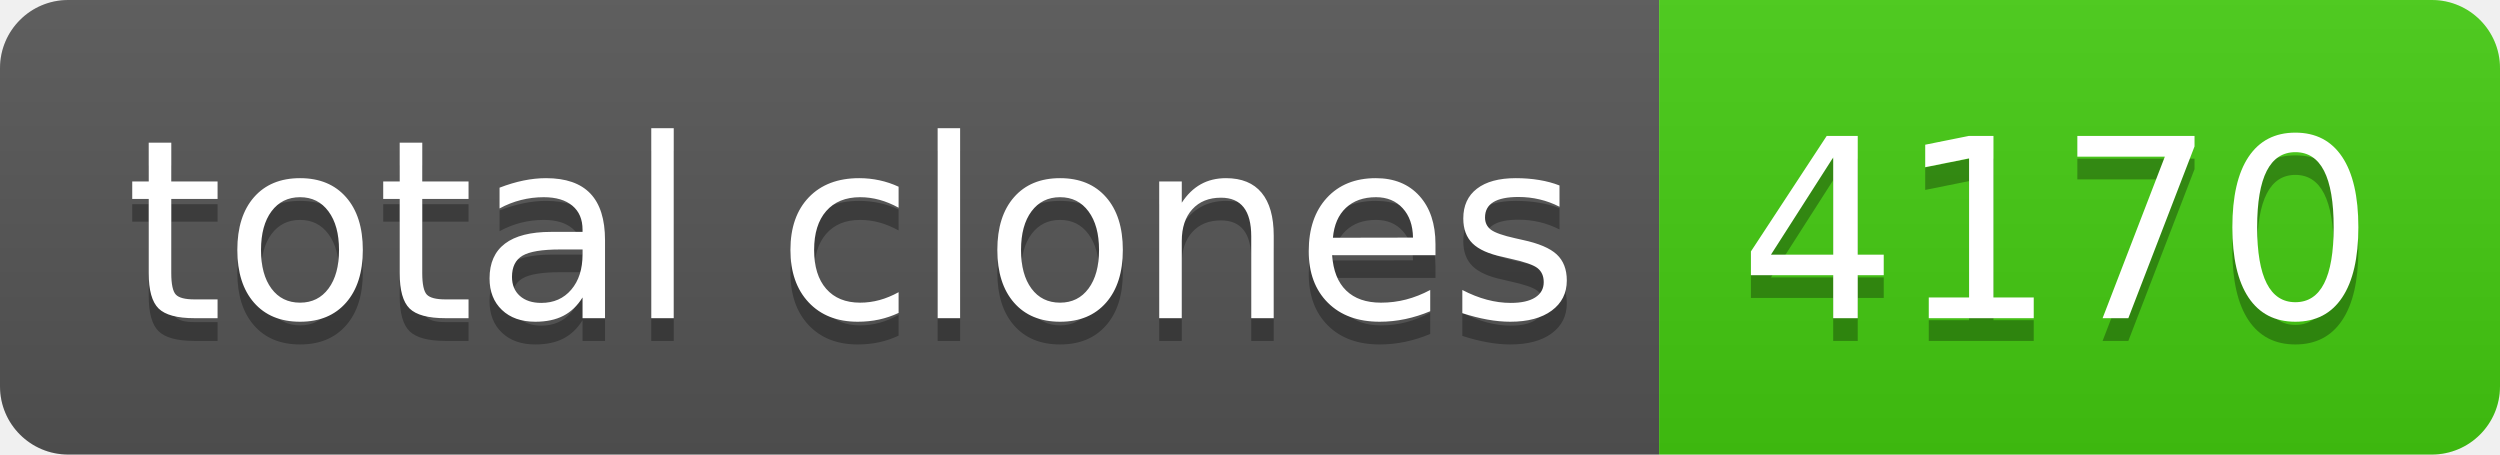
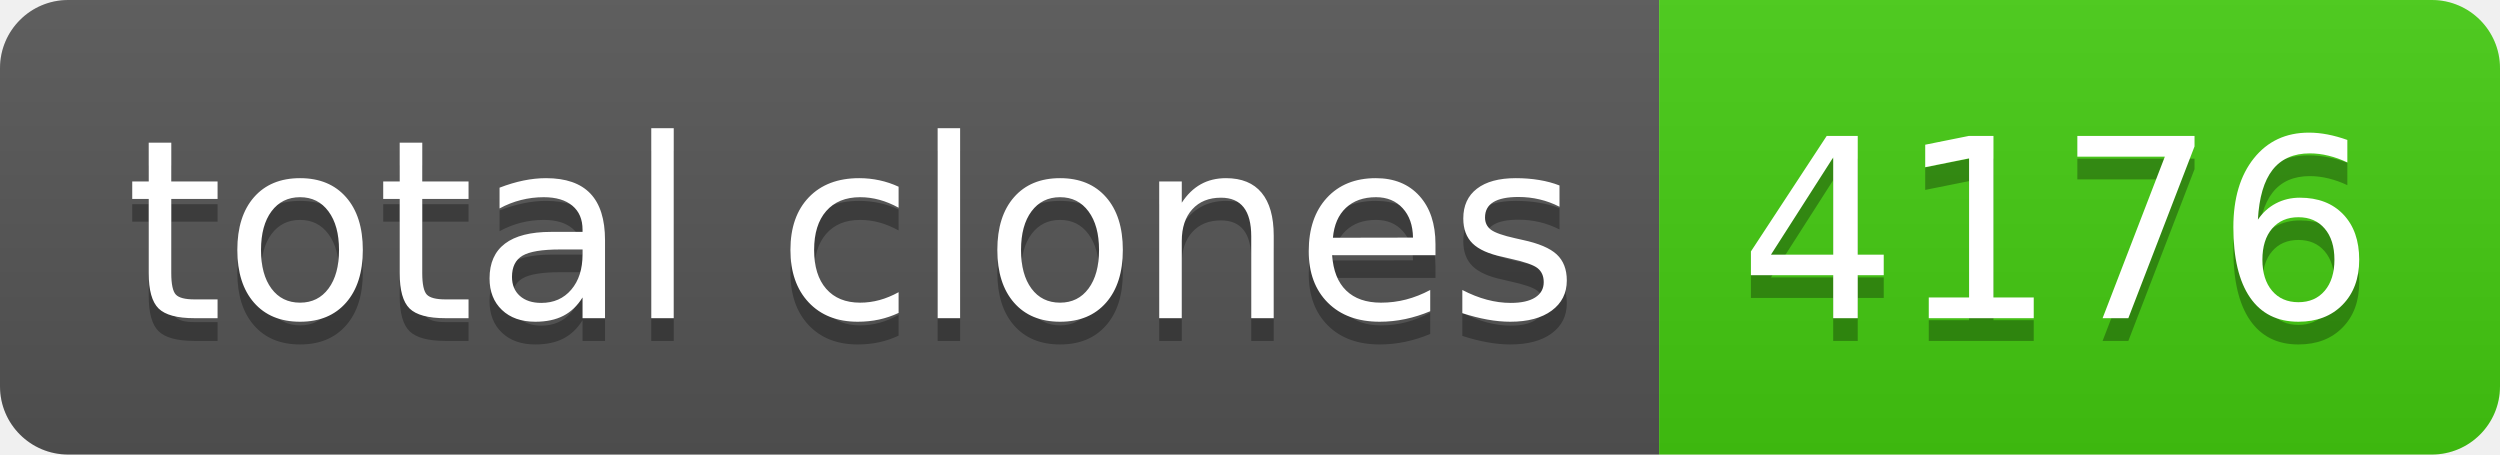
- <svg xmlns="http://www.w3.org/2000/svg" width="110" height="20" role="img" aria-label="total clones: 4170">
+ <svg xmlns="http://www.w3.org/2000/svg" width="110" height="20" role="img" aria-label="total clones: 4176">
  <linearGradient id="s" x2="0" y2="100%">
    <stop offset="0" stop-color="#bbb" stop-opacity=".1" />
    <stop offset="1" stop-opacity=".1" />
  </linearGradient>
  <clipPath id="r">
    <rect width="110" height="20" rx="3" fill="#fff" />
  </clipPath>
  <g clip-path="url(#r)">
    <rect width="73" height="20" fill="#555" />
    <rect x="73" width="37" height="20" fill="#4c1" />
    <rect width="110" height="20" fill="url(#s)" />
  </g>
  <g fill="#fff" text-anchor="middle" font-family="Verdana,Geneva,DejaVu Sans,sans-serif" text-rendering="geometricPrecision" font-size="110">
    <text aria-hidden="true" x="375" y="150" fill="#010101" fill-opacity=".3" transform="scale(.1)" textLength="630">total clones</text>
    <text x="375" y="140" transform="scale(.1)" fill="#fff" textLength="630">total clones</text>
-     <text aria-hidden="true" x="905" y="150" fill="#010101" fill-opacity=".3" transform="scale(.1)" textLength="270">4170</text>
-     <text x="905" y="140" transform="scale(.1)" fill="#fff" textLength="270">4170</text>
+     <text aria-hidden="true" x="905" y="150" fill="#010101" fill-opacity=".3" transform="scale(.1)" textLength="270">4176</text>
+     <text x="905" y="140" transform="scale(.1)" fill="#fff" textLength="270">4176</text>
  </g>
</svg>
